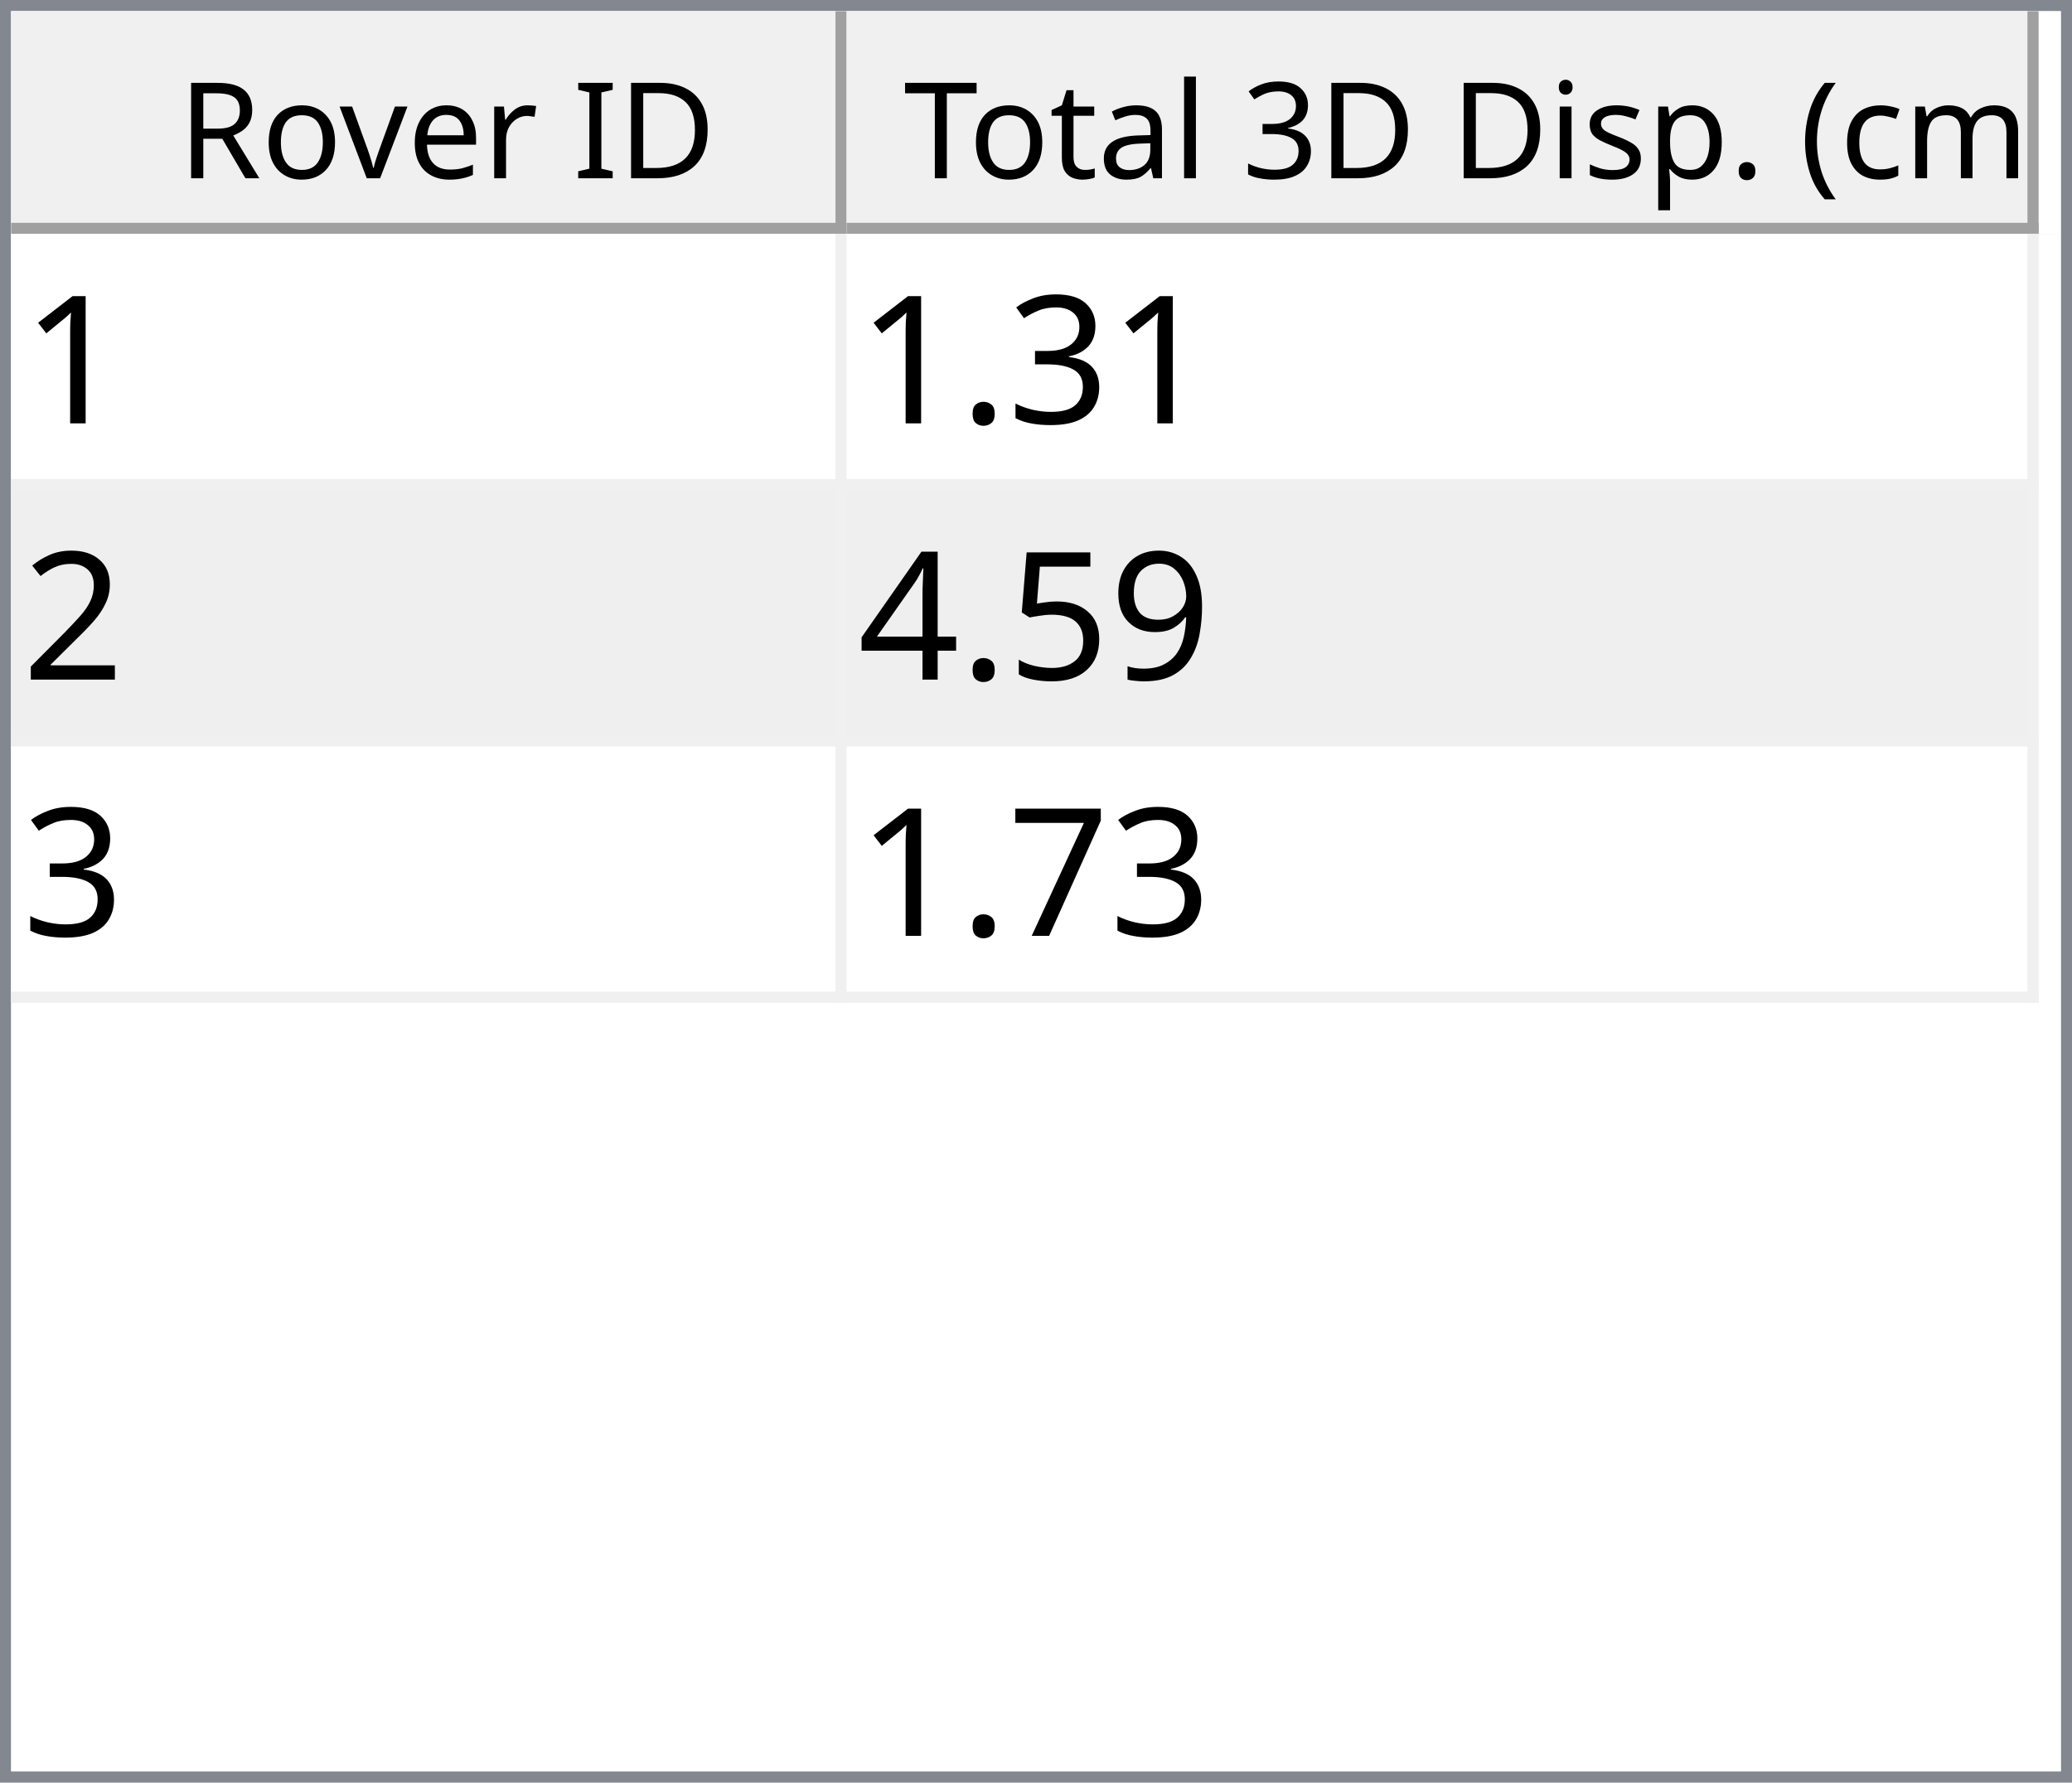
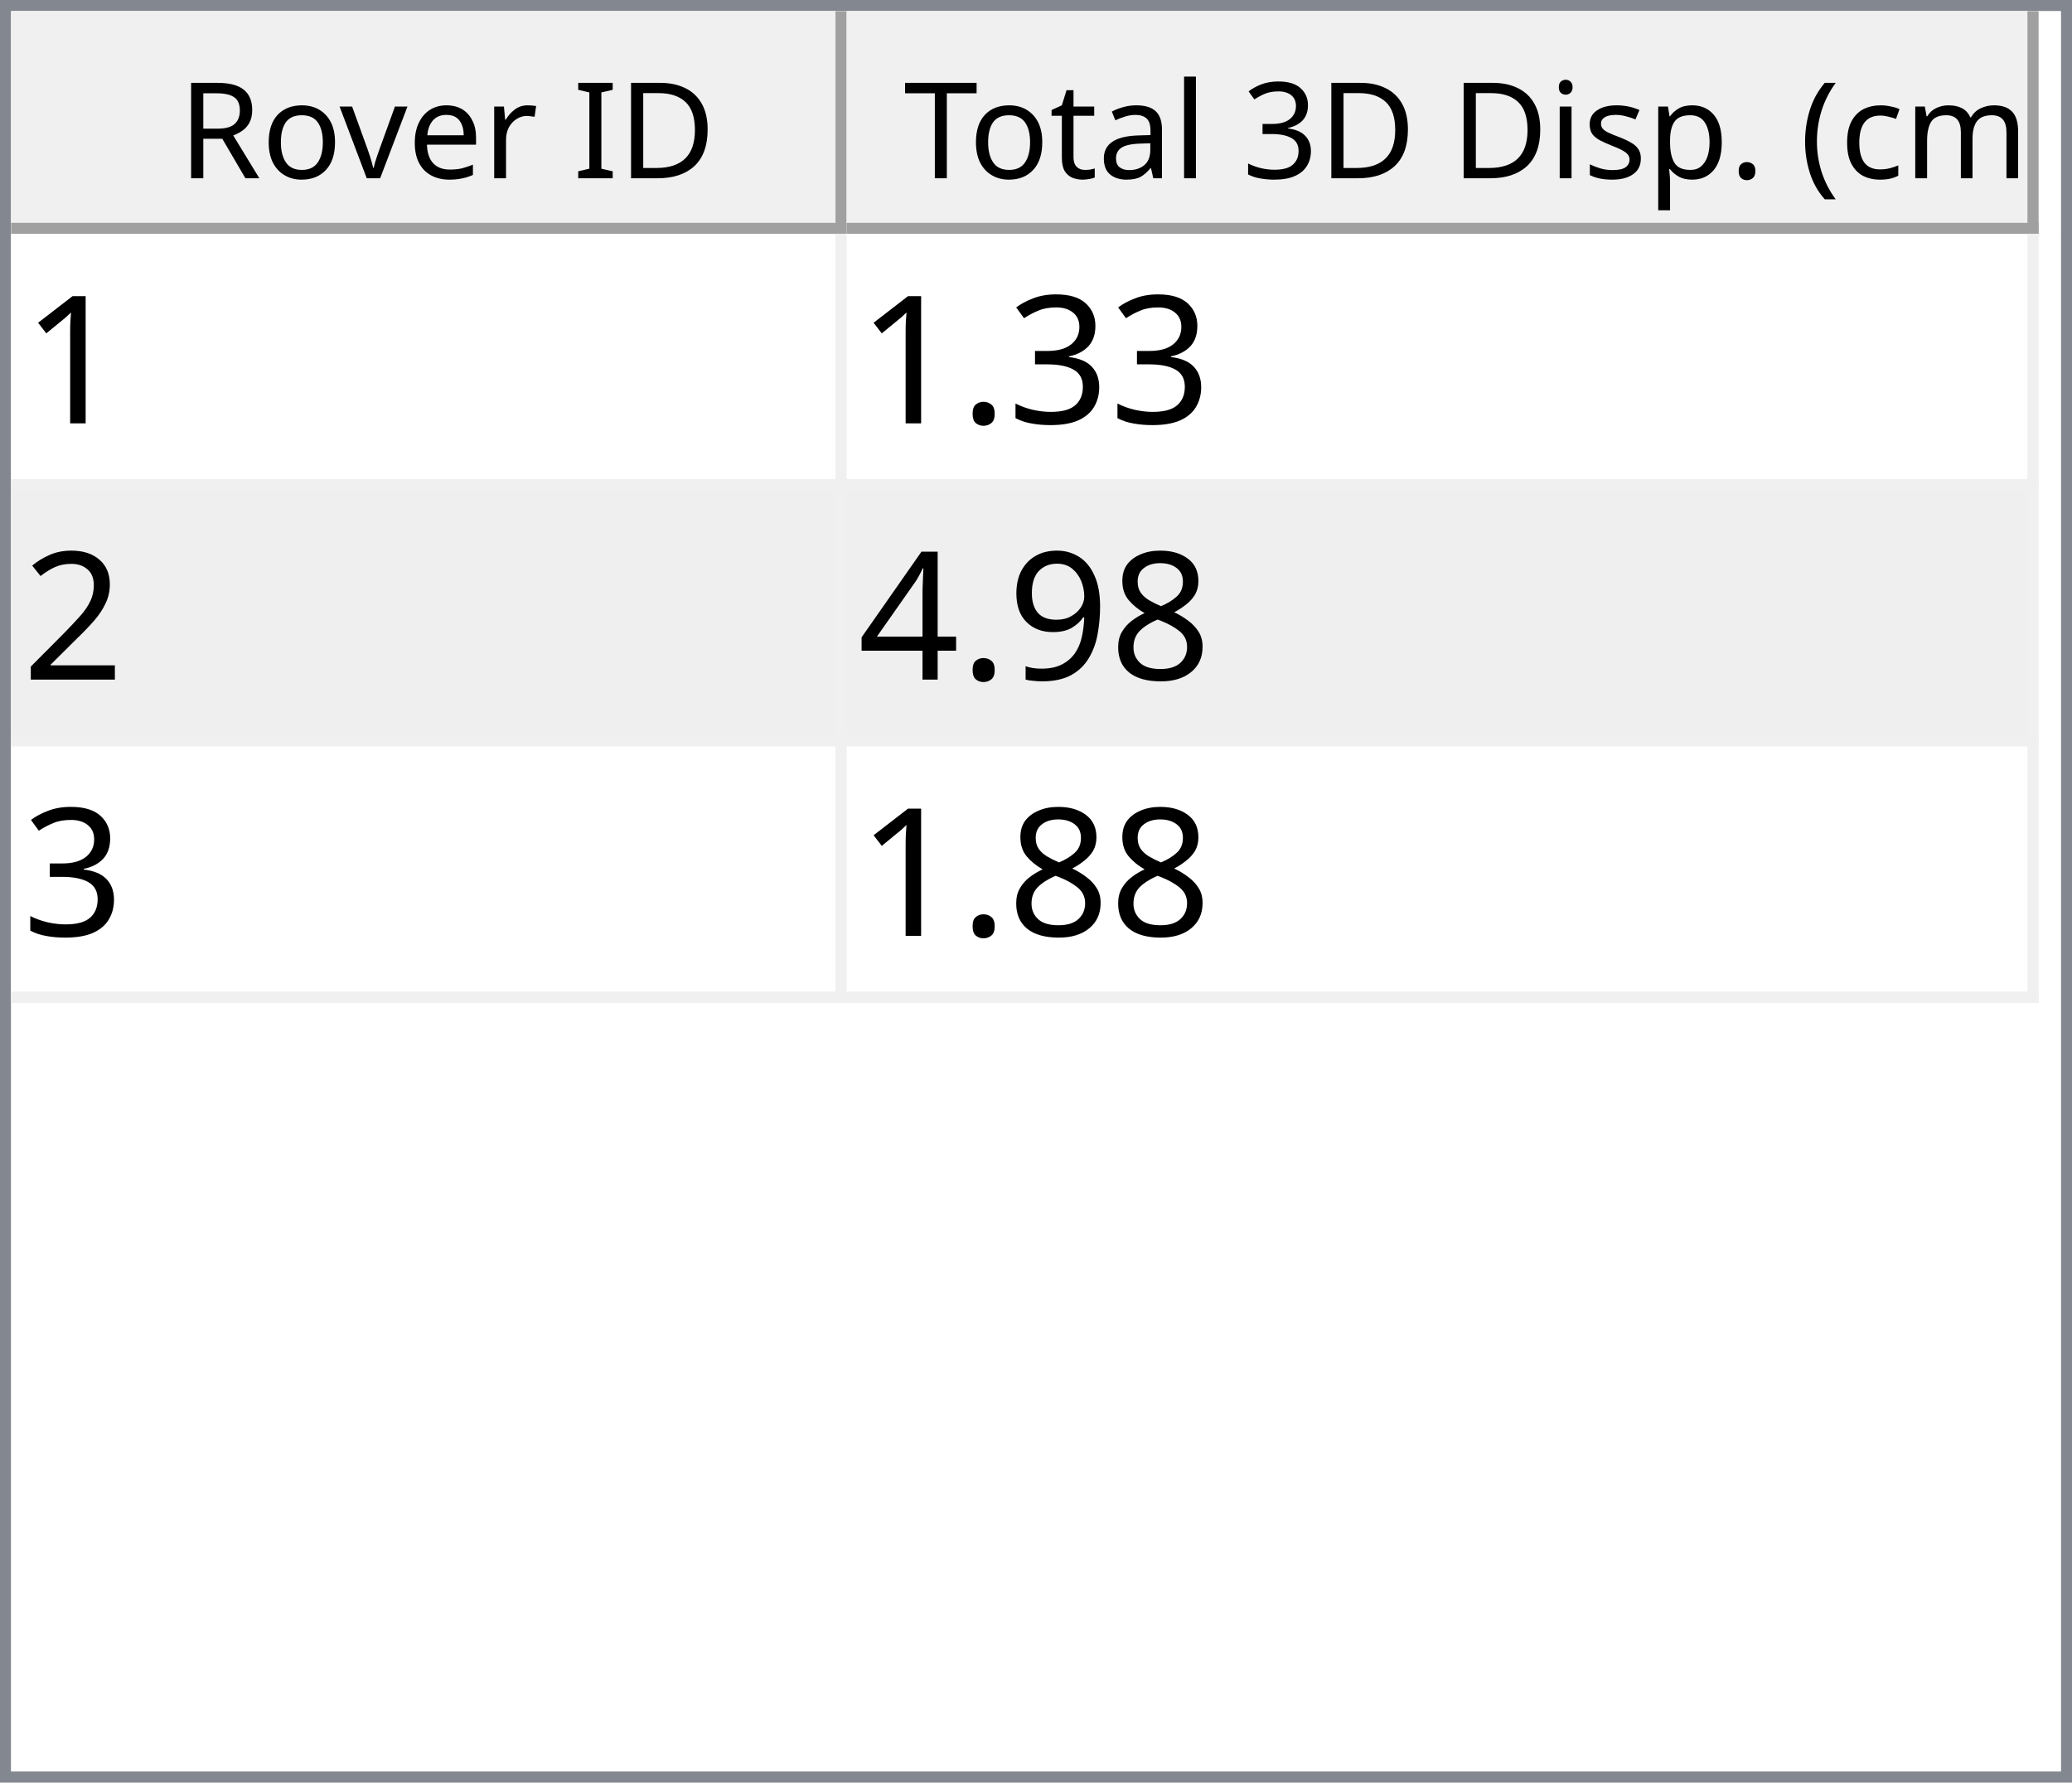
<svg xmlns="http://www.w3.org/2000/svg" style="fill-opacity:1; color-rendering:auto; color-interpolation:auto; text-rendering:auto; stroke:black; stroke-linecap:square; stroke-miterlimit:10; shape-rendering:auto; stroke-opacity:1; fill:black; stroke-dasharray:none; font-weight:normal; stroke-width:1; font-family:'Dialog'; font-style:normal; stroke-linejoin:miter; font-size:12px; stroke-dashoffset:0; image-rendering:auto;" width="186" height="160">
  <defs id="genericDefs" />
  <g>
    <defs id="defs1">
      <clipPath clipPathUnits="userSpaceOnUse" id="clipPath1">
        <path d="M0 0 L186 0 L186 160 L0 160 L0 0 Z" />
      </clipPath>
      <clipPath clipPathUnits="userSpaceOnUse" id="clipPath2">
        <path d="M0 0 L0 160 L186 160 L186 0 Z" />
      </clipPath>
      <clipPath clipPathUnits="userSpaceOnUse" id="clipPath3">
        <path d="M0 0 L0 20 L184 20 L184 0 Z" />
      </clipPath>
      <clipPath clipPathUnits="userSpaceOnUse" id="clipPath4">
        <path d="M0 0 L0 20 L75 20 L75 0 Z" />
      </clipPath>
      <clipPath clipPathUnits="userSpaceOnUse" id="clipPath5">
        <path d="M1 1 L1 19 L74 19 L74 1 Z" />
      </clipPath>
      <clipPath clipPathUnits="userSpaceOnUse" id="clipPath6">
        <path d="M0 0 L0 18 L73 18 L73 0 Z" />
      </clipPath>
      <clipPath clipPathUnits="userSpaceOnUse" id="clipPath7">
        <path d="M-0.5 -0.5 L-0.5 19.5 L74.5 19.5 L74.5 -0.5 Z" />
      </clipPath>
      <clipPath clipPathUnits="userSpaceOnUse" id="clipPath8">
        <path d="M0 0 L0 20 L107 20 L107 0 Z" />
      </clipPath>
      <clipPath clipPathUnits="userSpaceOnUse" id="clipPath9">
        <path d="M1 1 L1 19 L106 19 L106 1 Z" />
      </clipPath>
      <clipPath clipPathUnits="userSpaceOnUse" id="clipPath10">
        <path d="M0 0 L0 18 L105 18 L105 0 Z" />
      </clipPath>
      <clipPath clipPathUnits="userSpaceOnUse" id="clipPath11">
        <path d="M-0.5 -0.5 L-0.5 19.5 L106.5 19.5 L106.5 -0.5 Z" />
      </clipPath>
      <clipPath clipPathUnits="userSpaceOnUse" id="clipPath12">
        <path d="M0 0 L0 138 L184 138 L184 0 Z" />
      </clipPath>
      <clipPath clipPathUnits="userSpaceOnUse" id="clipPath13">
        <path d="M0 0 L0 69 L182 69 L182 0 Z" />
      </clipPath>
      <clipPath clipPathUnits="userSpaceOnUse" id="clipPath14">
        <path d="M-0.5 -0.5 L-0.5 68.5 L181.5 68.5 L181.5 -0.5 Z" />
      </clipPath>
      <clipPath clipPathUnits="userSpaceOnUse" id="clipPath15">
        <path d="M0 0 L0 22 L74 22 L74 0 Z" />
      </clipPath>
      <clipPath clipPathUnits="userSpaceOnUse" id="clipPath16">
        <path d="M0 0 L0 22 L106 22 L106 0 Z" />
      </clipPath>
      <font horiz-adv-x="64.551" id="font1">
        <font-face ascent="107.91" descent="25.098" units-per-em="100" style="font-style:normal; font-family:Segoe UI; font-weight:normal;" />
        <missing-glyph horiz-adv-x="64.551" d="M8.109 0 L8.109 68.266 L56.453 68.266 L56.453 0 L8.109 0 ZM15.328 7.234 L49.219 7.234 L49.219 61.031 L15.328 61.031 L15.328 7.234 Z" />
        <glyph unicode="D" horiz-adv-x="70.117" d="M9.188 0 L9.188 70.016 L28.516 70.016 Q65.531 70.016 65.531 35.891 Q65.531 19.672 55.25 9.836 Q44.969 0 27.734 0 L9.188 0 ZM17.391 62.594 L17.391 7.422 L27.828 7.422 Q41.609 7.422 49.273 14.797 Q56.938 22.172 56.938 35.688 Q56.938 62.594 28.328 62.594 L17.391 62.594 Z" />
        <glyph unicode="I" horiz-adv-x="26.611" d="M17.391 0 L9.188 0 L9.188 70.016 L17.391 70.016 L17.391 0 Z" />
        <glyph unicode=" " horiz-adv-x="27.393" d="" />
        <glyph unicode="r" horiz-adv-x="34.766" d="M34.188 41.891 Q32.078 43.5 28.125 43.5 Q23 43.5 19.555 38.672 Q16.109 33.844 16.109 25.484 L16.109 0 L8.109 0 L8.109 50 L16.109 50 L16.109 39.703 L16.312 39.703 Q18.016 44.969 21.531 47.922 Q25.047 50.875 29.391 50.875 Q32.516 50.875 34.188 50.203 L34.188 41.891 Z" />
        <glyph unicode="e" horiz-adv-x="52.295" d="M48.297 23 L12.984 23 Q13.188 14.656 17.484 10.109 Q21.781 5.562 29.297 5.562 Q37.75 5.562 44.828 11.141 L44.828 3.609 Q38.234 -1.172 27.391 -1.172 Q16.797 -1.172 10.742 5.641 Q4.688 12.453 4.688 24.812 Q4.688 36.469 11.305 43.82 Q17.922 51.172 27.734 51.172 Q37.547 51.172 42.922 44.828 Q48.297 38.484 48.297 27.203 L48.297 23 ZM40.094 29.781 Q40.047 36.719 36.75 40.578 Q33.453 44.438 27.594 44.438 Q21.922 44.438 17.969 40.383 Q14.016 36.328 13.094 29.781 L40.094 29.781 Z" />
        <glyph unicode="v" horiz-adv-x="47.9" d="M47.406 50 L27.484 0 L19.625 0 L0.688 50 L9.469 50 L22.172 13.672 Q23.578 9.672 23.922 6.688 L24.125 6.688 Q24.609 10.453 25.688 13.484 L38.969 50 L47.406 50 Z" />
        <glyph unicode="o" horiz-adv-x="58.594" d="M29 -1.172 Q17.922 -1.172 11.305 5.836 Q4.688 12.844 4.688 24.422 Q4.688 37.016 11.57 44.094 Q18.453 51.172 30.172 51.172 Q41.359 51.172 47.633 44.289 Q53.906 37.406 53.906 25.203 Q53.906 13.234 47.141 6.031 Q40.375 -1.172 29 -1.172 ZM29.594 44.438 Q21.875 44.438 17.383 39.188 Q12.891 33.938 12.891 24.703 Q12.891 15.828 17.43 10.695 Q21.969 5.562 29.594 5.562 Q37.359 5.562 41.531 10.594 Q45.703 15.625 45.703 24.906 Q45.703 34.281 41.531 39.359 Q37.359 44.438 29.594 44.438 Z" />
        <glyph unicode="R" horiz-adv-x="59.814" d="M59.375 0 L49.609 0 L37.891 19.625 Q36.281 22.359 34.766 24.289 Q33.25 26.219 31.664 27.438 Q30.078 28.656 28.25 29.219 Q26.422 29.781 24.125 29.781 L17.391 29.781 L17.391 0 L9.188 0 L9.188 70.016 L30.078 70.016 Q34.672 70.016 38.555 68.867 Q42.438 67.719 45.289 65.375 Q48.141 63.031 49.758 59.547 Q51.375 56.062 51.375 51.375 Q51.375 47.703 50.273 44.656 Q49.172 41.609 47.148 39.211 Q45.125 36.812 42.266 35.133 Q39.406 33.453 35.844 32.516 L35.844 32.328 Q37.594 31.547 38.891 30.547 Q40.188 29.547 41.359 28.18 Q42.531 26.812 43.68 25.078 Q44.828 23.344 46.234 21.047 L59.375 0 ZM17.391 62.594 L17.391 37.203 L28.516 37.203 Q31.594 37.203 34.203 38.133 Q36.812 39.062 38.719 40.797 Q40.625 42.531 41.703 45.047 Q42.781 47.562 42.781 50.688 Q42.781 56.297 39.141 59.445 Q35.5 62.594 28.609 62.594 L17.391 62.594 Z" />
        <glyph unicode=")" horiz-adv-x="30.176" d="M8.297 -15.922 L1.172 -15.922 Q16.406 2.344 16.406 26.812 Q16.406 51.469 1.078 70.016 L8.297 70.016 Q23.531 52.156 23.531 26.703 Q23.531 1.375 8.297 -15.922 Z" />
        <glyph unicode="m" horiz-adv-x="86.133" d="M79.109 0 L71.094 0 L71.094 28.719 Q71.094 37.016 68.531 40.727 Q65.969 44.438 59.906 44.438 Q54.781 44.438 51.195 39.75 Q47.609 35.062 47.609 28.516 L47.609 0 L39.594 0 L39.594 29.688 Q39.594 44.438 28.219 44.438 Q22.953 44.438 19.531 40.016 Q16.109 35.594 16.109 28.516 L16.109 0 L8.109 0 L8.109 50 L16.109 50 L16.109 42.094 L16.312 42.094 Q21.625 51.172 31.844 51.172 Q36.969 51.172 40.773 48.312 Q44.578 45.453 46 40.828 Q51.562 51.172 62.594 51.172 Q79.109 51.172 79.109 30.812 L79.109 0 Z" />
        <glyph unicode="c" horiz-adv-x="46.191" d="M42.188 2.297 Q36.422 -1.172 28.516 -1.172 Q17.828 -1.172 11.258 5.789 Q4.688 12.75 4.688 23.828 Q4.688 36.188 11.766 43.68 Q18.844 51.172 30.672 51.172 Q37.25 51.172 42.281 48.734 L42.281 40.531 Q36.719 44.438 30.375 44.438 Q22.703 44.438 17.797 38.945 Q12.891 33.453 12.891 24.516 Q12.891 15.719 17.508 10.641 Q22.125 5.562 29.891 5.562 Q36.422 5.562 42.188 9.906 L42.188 2.297 Z" />
        <glyph unicode="(" horiz-adv-x="30.176" d="M29.109 -15.922 L21.969 -15.922 Q6.844 1.375 6.844 26.703 Q6.844 52.156 21.969 70.016 L29.203 70.016 Q13.875 51.469 13.875 26.812 Q13.875 2.344 29.109 -15.922 Z" />
        <glyph unicode="." horiz-adv-x="21.68" d="M10.891 -1.078 Q8.641 -1.078 7.055 0.539 Q5.469 2.156 5.469 4.391 Q5.469 6.641 7.055 8.273 Q8.641 9.906 10.891 9.906 Q13.188 9.906 14.797 8.273 Q16.406 6.641 16.406 4.391 Q16.406 2.156 14.797 0.539 Q13.188 -1.078 10.891 -1.078 Z" />
        <glyph unicode="p" horiz-adv-x="58.789" d="M16.312 7.234 L16.109 7.234 L16.109 -23 L8.109 -23 L8.109 50 L16.109 50 L16.109 41.219 L16.312 41.219 Q22.219 51.172 33.594 51.172 Q43.266 51.172 48.688 44.461 Q54.109 37.75 54.109 26.469 Q54.109 13.922 48 6.375 Q41.891 -1.172 31.297 -1.172 Q21.578 -1.172 16.312 7.234 ZM16.109 27.391 L16.109 20.406 Q16.109 14.203 20.141 9.883 Q24.172 5.562 30.375 5.562 Q37.641 5.562 41.773 11.133 Q45.906 16.703 45.906 26.609 Q45.906 34.969 42.047 39.703 Q38.188 44.438 31.594 44.438 Q24.609 44.438 20.359 39.578 Q16.109 34.719 16.109 27.391 Z" />
        <glyph unicode="s" horiz-adv-x="42.432" d="M5.078 1.812 L5.078 10.406 Q11.625 5.562 19.484 5.562 Q30.031 5.562 30.031 12.594 Q30.031 14.594 29.125 15.992 Q28.219 17.391 26.68 18.461 Q25.141 19.531 23.07 20.383 Q21 21.234 18.609 22.172 Q15.281 23.484 12.766 24.828 Q10.25 26.172 8.57 27.859 Q6.891 29.547 6.031 31.695 Q5.172 33.844 5.172 36.719 Q5.172 40.234 6.789 42.945 Q8.406 45.656 11.086 47.484 Q13.766 49.312 17.211 50.242 Q20.656 51.172 24.312 51.172 Q30.812 51.172 35.938 48.922 L35.938 40.828 Q30.422 44.438 23.25 44.438 Q21 44.438 19.195 43.922 Q17.391 43.406 16.094 42.477 Q14.797 41.547 14.086 40.258 Q13.375 38.969 13.375 37.406 Q13.375 35.453 14.086 34.133 Q14.797 32.812 16.164 31.789 Q17.531 30.766 19.484 29.938 Q21.438 29.109 23.922 28.125 Q27.25 26.859 29.883 25.516 Q32.516 24.172 34.375 22.484 Q36.234 20.797 37.234 18.602 Q38.234 16.406 38.234 13.375 Q38.234 9.672 36.602 6.938 Q34.969 4.203 32.234 2.398 Q29.5 0.594 25.93 -0.289 Q22.359 -1.172 18.453 -1.172 Q10.75 -1.172 5.078 1.812 Z" />
        <glyph unicode="i" horiz-adv-x="24.219" d="M12.203 62.703 Q10.062 62.703 8.547 64.164 Q7.031 65.625 7.031 67.875 Q7.031 70.125 8.547 71.609 Q10.062 73.094 12.203 73.094 Q14.406 73.094 15.945 71.609 Q17.484 70.125 17.484 67.875 Q17.484 65.719 15.945 64.211 Q14.406 62.703 12.203 62.703 ZM16.109 0 L8.109 0 L8.109 50 L16.109 50 L16.109 0 Z" />
        <glyph unicode="3" horiz-adv-x="53.906" d="M46.531 19.828 Q46.531 15.094 44.75 11.211 Q42.969 7.328 39.719 4.57 Q36.469 1.812 31.93 0.297 Q27.391 -1.219 21.922 -1.219 Q11.922 -1.219 6 2.594 L6 11.188 Q13.094 5.609 22.219 5.609 Q25.875 5.609 28.828 6.539 Q31.781 7.469 33.906 9.227 Q36.031 10.984 37.18 13.477 Q38.328 15.969 38.328 19.094 Q38.328 32.812 18.797 32.812 L12.984 32.812 L12.984 39.594 L18.5 39.594 Q35.797 39.594 35.797 52.484 Q35.797 64.406 22.609 64.406 Q15.188 64.406 8.688 59.422 L8.688 67.188 Q15.375 71.188 24.609 71.188 Q29 71.188 32.57 69.969 Q36.141 68.75 38.68 66.555 Q41.219 64.359 42.609 61.281 Q44 58.203 44 54.5 Q44 40.672 30.031 36.719 L30.031 36.531 Q33.594 36.141 36.625 34.797 Q39.656 33.453 41.852 31.305 Q44.047 29.156 45.289 26.25 Q46.531 23.344 46.531 19.828 Z" />
        <glyph unicode="l" horiz-adv-x="24.219" d="M16.109 0 L8.109 0 L8.109 74.031 L16.109 74.031 L16.109 0 Z" />
        <glyph unicode="a" horiz-adv-x="50.879" d="M43.891 0 L35.891 0 L35.891 7.812 L35.688 7.812 Q30.469 -1.172 20.312 -1.172 Q12.844 -1.172 8.617 2.781 Q4.391 6.734 4.391 13.281 Q4.391 27.297 20.906 29.594 L35.891 31.688 Q35.891 44.438 25.594 44.438 Q16.547 44.438 9.281 38.281 L9.281 46.484 Q16.656 51.172 26.266 51.172 Q43.891 51.172 43.891 32.516 L43.891 0 ZM35.891 25.297 L23.828 23.641 Q18.266 22.859 15.43 20.875 Q12.594 18.891 12.594 13.875 Q12.594 10.203 15.211 7.883 Q17.828 5.562 22.172 5.562 Q28.125 5.562 32.008 9.742 Q35.891 13.922 35.891 20.312 L35.891 25.297 Z" />
        <glyph unicode="t" horiz-adv-x="33.887" d="M31.297 0.484 Q28.469 -1.078 23.828 -1.078 Q10.688 -1.078 10.688 13.578 L10.688 43.172 L2.094 43.172 L2.094 50 L10.688 50 L10.688 62.203 L18.703 64.797 L18.703 50 L31.297 50 L31.297 43.172 L18.703 43.172 L18.703 14.984 Q18.703 9.969 20.414 7.82 Q22.125 5.672 26.078 5.672 Q29.109 5.672 31.297 7.328 L31.297 0.484 Z" />
        <glyph unicode="T" horiz-adv-x="52.393" d="M50.594 62.594 L30.375 62.594 L30.375 0 L22.172 0 L22.172 62.594 L2 62.594 L2 70.016 L50.594 70.016 L50.594 62.594 Z" />
      </font>
      <font horiz-adv-x="75.0" id="font2">
        <font-face ascent="100.537" descent="21.973" units-per-em="100" style="font-style:normal; font-family:sans-serif; font-weight:normal;" />
        <missing-glyph horiz-adv-x="75.0" d="M12.5 0 L12.5 62.5 L62.5 62.5 L62.5 0 L12.5 0 ZM14.062 1.562 L60.938 1.562 L60.938 60.938 L14.062 60.938 L14.062 1.562 Z" />
        <glyph unicode="1" horiz-adv-x="55.615" d="M37.25 0 L28.469 0 L28.469 56 Q25.297 52.984 20.141 49.953 Q14.984 46.922 10.891 45.406 L10.891 53.906 Q18.266 57.375 23.781 62.305 Q29.297 67.234 31.594 71.875 L37.25 71.875 L37.25 0 Z" />
        <glyph unicode="3" horiz-adv-x="55.615" d="M4.203 18.891 L12.984 20.062 Q14.5 12.594 18.141 9.297 Q21.781 6 27 6 Q33.203 6 37.477 10.297 Q41.75 14.594 41.75 20.953 Q41.75 27 37.797 30.93 Q33.844 34.859 27.734 34.859 Q25.25 34.859 21.531 33.891 L22.516 41.609 Q23.391 41.5 23.922 41.5 Q29.547 41.5 34.039 44.43 Q38.531 47.359 38.531 53.469 Q38.531 58.297 35.258 61.477 Q31.984 64.656 26.812 64.656 Q21.688 64.656 18.266 61.43 Q14.844 58.203 13.875 51.766 L5.078 53.328 Q6.688 62.156 12.398 67.016 Q18.109 71.875 26.609 71.875 Q32.469 71.875 37.398 69.359 Q42.328 66.844 44.945 62.5 Q47.562 58.156 47.562 53.266 Q47.562 48.641 45.07 44.828 Q42.578 41.016 37.703 38.766 Q44.047 37.312 47.562 32.695 Q51.078 28.078 51.078 21.141 Q51.078 11.766 44.242 5.25 Q37.406 -1.266 26.953 -1.266 Q17.531 -1.266 11.305 4.352 Q5.078 9.969 4.203 18.891 Z" />
        <glyph unicode="." horiz-adv-x="27.783" d="M9.078 0 L9.078 10.016 L19.094 10.016 L19.094 0 L9.078 0 Z" />
        <glyph unicode="2" horiz-adv-x="55.615" d="M50.344 8.453 L50.344 0 L3.031 0 Q2.938 3.172 4.047 6.109 Q5.859 10.938 9.836 15.625 Q13.812 20.312 21.344 26.469 Q33.016 36.031 37.117 41.625 Q41.219 47.219 41.219 52.203 Q41.219 57.422 37.477 61.008 Q33.734 64.594 27.734 64.594 Q21.391 64.594 17.578 60.789 Q13.766 56.984 13.719 50.25 L4.688 51.172 Q5.609 61.281 11.664 66.578 Q17.719 71.875 27.938 71.875 Q38.234 71.875 44.242 66.164 Q50.25 60.453 50.25 52 Q50.25 47.703 48.492 43.555 Q46.734 39.406 42.656 34.812 Q38.578 30.219 29.109 22.219 Q21.188 15.578 18.945 13.211 Q16.703 10.844 15.234 8.453 L50.344 8.453 Z" />
+         <glyph unicode="8" horiz-adv-x="55.615" d="M17.672 38.812 Q12.203 40.828 9.57 44.539 Q6.938 48.25 6.938 53.422 Q6.938 61.234 12.555 66.555 Q18.172 71.875 27.484 71.875 Q36.859 71.875 42.578 66.43 Q48.297 60.984 48.297 53.172 Q48.297 48.188 45.68 44.508 Q43.062 40.828 37.75 38.812 Q44.344 36.672 47.781 31.883 Q51.219 27.094 51.219 20.453 Q51.219 11.281 44.727 5.031 Q38.234 -1.219 27.641 -1.219 Q17.047 -1.219 10.547 5.055 Q4.047 11.328 4.047 20.703 Q4.047 27.688 7.594 32.398 Q11.141 37.109 17.672 38.812 ZM15.922 53.719 Q15.922 48.641 19.195 45.414 Q22.469 42.188 27.688 42.188 Q32.766 42.188 36.016 45.383 Q39.266 48.578 39.266 53.219 Q39.266 58.062 35.914 61.359 Q32.562 64.656 27.594 64.656 Q22.562 64.656 19.242 61.43 Q15.922 58.203 15.922 53.719 ZM13.094 20.656 Q13.094 16.891 14.875 13.375 Q16.656 9.859 20.172 7.93 Q23.688 6 27.734 6 Q34.031 6 38.133 10.055 Q42.234 14.109 42.234 20.359 Q42.234 26.703 38.016 30.859 Q33.797 35.016 27.438 35.016 Q21.234 35.016 17.164 30.914 Q13.094 26.812 13.094 20.656 Z" />
        <glyph unicode="9" horiz-adv-x="55.615" d="M5.469 16.547 L13.922 17.328 Q14.984 11.375 18.016 8.688 Q21.047 6 25.781 6 Q29.828 6 32.883 7.859 Q35.938 9.719 37.891 12.82 Q39.844 15.922 41.164 21.195 Q42.484 26.469 42.484 31.938 Q42.484 32.516 42.438 33.688 Q39.797 29.5 35.234 26.883 Q30.672 24.266 25.344 24.266 Q16.453 24.266 10.305 30.711 Q4.156 37.156 4.156 47.703 Q4.156 58.594 10.578 65.234 Q17 71.875 26.656 71.875 Q33.641 71.875 39.43 68.117 Q45.219 64.359 48.219 57.398 Q51.219 50.438 51.219 37.25 Q51.219 23.531 48.242 15.406 Q45.266 7.281 39.383 3.031 Q33.5 -1.219 25.594 -1.219 Q17.188 -1.219 11.867 3.445 Q6.547 8.109 5.469 16.547 ZM41.453 48.141 Q41.453 55.719 37.43 60.156 Q33.406 64.594 27.734 64.594 Q21.875 64.594 17.531 59.812 Q13.188 55.031 13.188 47.406 Q13.188 40.578 17.312 36.305 Q21.438 32.031 27.484 32.031 Q33.594 32.031 37.523 36.305 Q41.453 40.578 41.453 48.141 Z" />
-         <glyph unicode="5" horiz-adv-x="55.615" d="M4.156 18.75 L13.375 19.531 Q14.406 12.797 18.141 9.398 Q21.875 6 27.156 6 Q33.5 6 37.891 10.789 Q42.281 15.578 42.281 23.484 Q42.281 31 38.062 35.352 Q33.844 39.703 27 39.703 Q22.75 39.703 19.336 37.773 Q15.922 35.844 13.969 32.766 L5.719 33.844 L12.641 70.609 L48.25 70.609 L48.25 62.203 L19.672 62.203 L15.828 42.969 Q22.266 47.469 29.344 47.469 Q38.719 47.469 45.164 40.969 Q51.609 34.469 51.609 24.266 Q51.609 14.547 45.953 7.469 Q39.062 -1.219 27.156 -1.219 Q17.391 -1.219 11.211 4.25 Q5.031 9.719 4.156 18.75 Z" />
        <glyph unicode="4" horiz-adv-x="55.615" d="M32.328 0 L32.328 17.141 L1.266 17.141 L1.266 25.203 L33.938 71.578 L41.109 71.578 L41.109 25.203 L50.781 25.203 L50.781 17.141 L41.109 17.141 L41.109 0 L32.328 0 ZM32.328 25.203 L32.328 57.469 L9.906 25.203 L32.328 25.203 Z" />
-         <glyph unicode="7" horiz-adv-x="55.615" d="M4.734 62.203 L4.734 70.656 L51.078 70.656 L51.078 63.812 Q44.234 56.547 37.523 44.484 Q30.812 32.422 27.156 19.672 Q24.516 10.688 23.781 0 L14.75 0 Q14.891 8.453 18.062 20.414 Q21.234 32.375 27.172 43.484 Q33.109 54.594 39.797 62.203 L4.734 62.203 Z" />
      </font>
    </defs>
    <g style="fill:white; stroke:white;">
      <rect x="0" y="0" width="186" style="clip-path:url(#clipPath1); stroke:none;" height="160" />
    </g>
    <g style="fill:white; text-rendering:optimizeSpeed; color-rendering:optimizeSpeed; image-rendering:optimizeSpeed; shape-rendering:crispEdges; stroke:white; color-interpolation:sRGB;">
      <rect x="0" width="186" height="160" y="0" style="stroke:none;" />
      <path style="stroke:none;" d="M0 160 L186 160 L186 0 L0 0 Z" />
    </g>
    <g style="fill:rgb(240,240,240); font-family:'Segoe UI'; stroke:rgb(240,240,240);">
      <rect x="0" y="0" width="186" style="clip-path:url(#clipPath2); stroke:none;" height="160" />
    </g>
    <g style="fill:rgb(130,135,144); font-family:'Segoe UI'; stroke:rgb(130,135,144);">
      <path d="M0 0 L186 0 L186 160 L0 160 L0 0 ZM1 1 L185 1 L185 159 L1 159 L1 1 Z" style="fill-rule:evenodd; clip-path:url(#clipPath2); stroke:none;" />
    </g>
    <g style="fill:white; font-family:'Segoe UI'; stroke:white;" transform="translate(1,1)">
      <rect x="0" y="0" width="184" style="clip-path:url(#clipPath3); stroke:none;" height="20" />
    </g>
    <g style="fill:rgb(240,240,240); font-family:'Segoe UI'; stroke:rgb(240,240,240);" transform="translate(1,1)">
      <rect x="0" y="0" width="75" style="clip-path:url(#clipPath4); stroke:none;" height="20" />
    </g>
    <g style="font-family:'Segoe UI';" transform="translate(2,2)">
      <text x="14" xml:space="preserve" y="14" style="clip-path:url(#clipPath6); stroke:none;">Rover ID</text>
    </g>
    <g style="fill:rgb(160,160,160); font-family:'Segoe UI'; stroke:rgb(160,160,160); stroke-linejoin:bevel;" transform="translate(1.5,1.5)">
      <line x1="74" x2="74" y1="0" style="fill:none; clip-path:url(#clipPath7);" y2="19" />
    </g>
    <g style="fill:rgb(160,160,160); font-family:'Segoe UI'; stroke:rgb(160,160,160); stroke-linejoin:bevel;" transform="matrix(1,0,0,1,1,1) translate(0.5,0.5)">
      <line x1="0" x2="74" y1="19" style="fill:none; clip-path:url(#clipPath7);" y2="19" />
    </g>
    <g style="fill:rgb(240,240,240); font-family:'Segoe UI'; stroke:rgb(240,240,240);" transform="translate(76,1)">
      <rect x="0" y="0" width="107" style="clip-path:url(#clipPath8); stroke:none;" height="20" />
    </g>
    <g style="font-family:'Segoe UI';" transform="translate(77,2)">
      <text x="1" xml:space="preserve" y="14" style="clip-path:url(#clipPath10); stroke:none;"> Total 3D Disp. (cm)</text>
    </g>
    <g style="fill:rgb(160,160,160); font-family:'Segoe UI'; stroke:rgb(160,160,160); stroke-linejoin:bevel;" transform="translate(76.5,1.5)">
      <line x1="106" x2="106" y1="0" style="fill:none; clip-path:url(#clipPath11);" y2="19" />
    </g>
    <g style="fill:rgb(160,160,160); font-family:'Segoe UI'; stroke:rgb(160,160,160); stroke-linejoin:bevel;" transform="matrix(1,0,0,1,76,1) translate(0.5,0.5)">
      <line x1="0" x2="106" y1="19" style="fill:none; clip-path:url(#clipPath11);" y2="19" />
    </g>
    <g style="fill:white; font-family:'Segoe UI'; stroke:white;" transform="translate(1,21)">
      <rect x="0" y="0" width="184" style="clip-path:url(#clipPath12); stroke:none;" height="138" />
    </g>
    <g style="fill:rgb(240,240,240); font-size:16px; font-family:sans-serif; stroke:rgb(240,240,240);" transform="translate(1,21)">
      <rect x="0" y="0" width="182" style="clip-path:url(#clipPath13); stroke:none;" height="69" />
      <line transform="translate(0.5,0.5)" x1="0" x2="181" y1="22" style="clip-path:url(#clipPath14); fill:none; stroke-linejoin:bevel;" y2="22" />
    </g>
    <g transform="matrix(1,0,0,1,1,21) translate(0.5,0.5)" style="fill:rgb(240,240,240); font-size:16px; font-family:sans-serif; stroke:rgb(240,240,240); stroke-linejoin:bevel;">
      <line x1="0" x2="181" y1="45" style="fill:none; clip-path:url(#clipPath14);" y2="45" />
    </g>
    <g transform="matrix(1,0,0,1,1,21) translate(0.5,0.5)" style="fill:rgb(240,240,240); font-size:16px; font-family:sans-serif; stroke:rgb(240,240,240); stroke-linejoin:bevel;">
      <line x1="0" x2="181" y1="68" style="fill:none; clip-path:url(#clipPath14);" y2="68" />
    </g>
    <g transform="matrix(1,0,0,1,1,21) translate(0.5,0.5)" style="fill:rgb(240,240,240); font-size:16px; font-family:sans-serif; stroke:rgb(240,240,240); stroke-linejoin:bevel;">
      <line x1="74" x2="74" y1="0" style="fill:none; clip-path:url(#clipPath14);" y2="68" />
    </g>
    <g transform="matrix(1,0,0,1,1,21) translate(0.5,0.5)" style="fill:rgb(240,240,240); font-size:16px; font-family:sans-serif; stroke:rgb(240,240,240); stroke-linejoin:bevel;">
      <line x1="181" x2="181" y1="0" style="fill:none; clip-path:url(#clipPath14);" y2="68" />
    </g>
    <g style="fill:white; font-size:16px; font-family:sans-serif; stroke:white;" transform="matrix(1,0,0,1,1,21)">
      <rect x="0" y="0" width="74" style="clip-path:url(#clipPath15); stroke:none;" height="22" />
      <text x="1" y="17" style="fill:black; clip-path:url(#clipPath15); stroke:none;" xml:space="preserve">1</text>
    </g>
    <g style="fill:white; font-size:16px; font-family:sans-serif; stroke:white;" transform="matrix(1,0,0,1,1,21) translate(75,0)">
      <rect x="0" y="0" width="106" style="clip-path:url(#clipPath16); stroke:none;" height="22" />
-       <text x="1" y="17" style="fill:black; clip-path:url(#clipPath16); stroke:none;" xml:space="preserve">1.31</text>
+       <text x="1" y="17" style="fill:black; clip-path:url(#clipPath16); stroke:none;" xml:space="preserve">1.33</text>
    </g>
    <g style="fill:rgb(239,239,239); font-size:16px; font-family:sans-serif; stroke:rgb(239,239,239);" transform="matrix(1,0,0,1,1,21) translate(0,23)">
      <rect x="0" y="0" width="74" style="clip-path:url(#clipPath15); stroke:none;" height="22" />
      <text x="1" y="17" style="fill:black; clip-path:url(#clipPath15); stroke:none;" xml:space="preserve">2</text>
    </g>
    <g style="fill:rgb(239,239,239); font-size:16px; font-family:sans-serif; stroke:rgb(239,239,239);" transform="matrix(1,0,0,1,1,21) translate(75,23)">
      <rect x="0" y="0" width="106" style="clip-path:url(#clipPath16); stroke:none;" height="22" />
-       <text x="1" y="17" style="fill:black; clip-path:url(#clipPath16); stroke:none;" xml:space="preserve">4.59</text>
+       <text x="1" y="17" style="fill:black; clip-path:url(#clipPath16); stroke:none;" xml:space="preserve">4.98</text>
    </g>
    <g style="fill:white; font-size:16px; font-family:sans-serif; stroke:white;" transform="matrix(1,0,0,1,1,21) translate(0,46)">
      <rect x="0" y="0" width="74" style="clip-path:url(#clipPath15); stroke:none;" height="22" />
      <text x="1" y="17" style="fill:black; clip-path:url(#clipPath15); stroke:none;" xml:space="preserve">3</text>
    </g>
    <g style="fill:white; font-size:16px; font-family:sans-serif; stroke:white;" transform="matrix(1,0,0,1,1,21) translate(75,46)">
      <rect x="0" y="0" width="106" style="clip-path:url(#clipPath16); stroke:none;" height="22" />
-       <text x="1" y="17" style="fill:black; clip-path:url(#clipPath16); stroke:none;" xml:space="preserve">1.73</text>
+       <text x="1" y="17" style="fill:black; clip-path:url(#clipPath16); stroke:none;" xml:space="preserve">1.88</text>
    </g>
  </g>
</svg>
